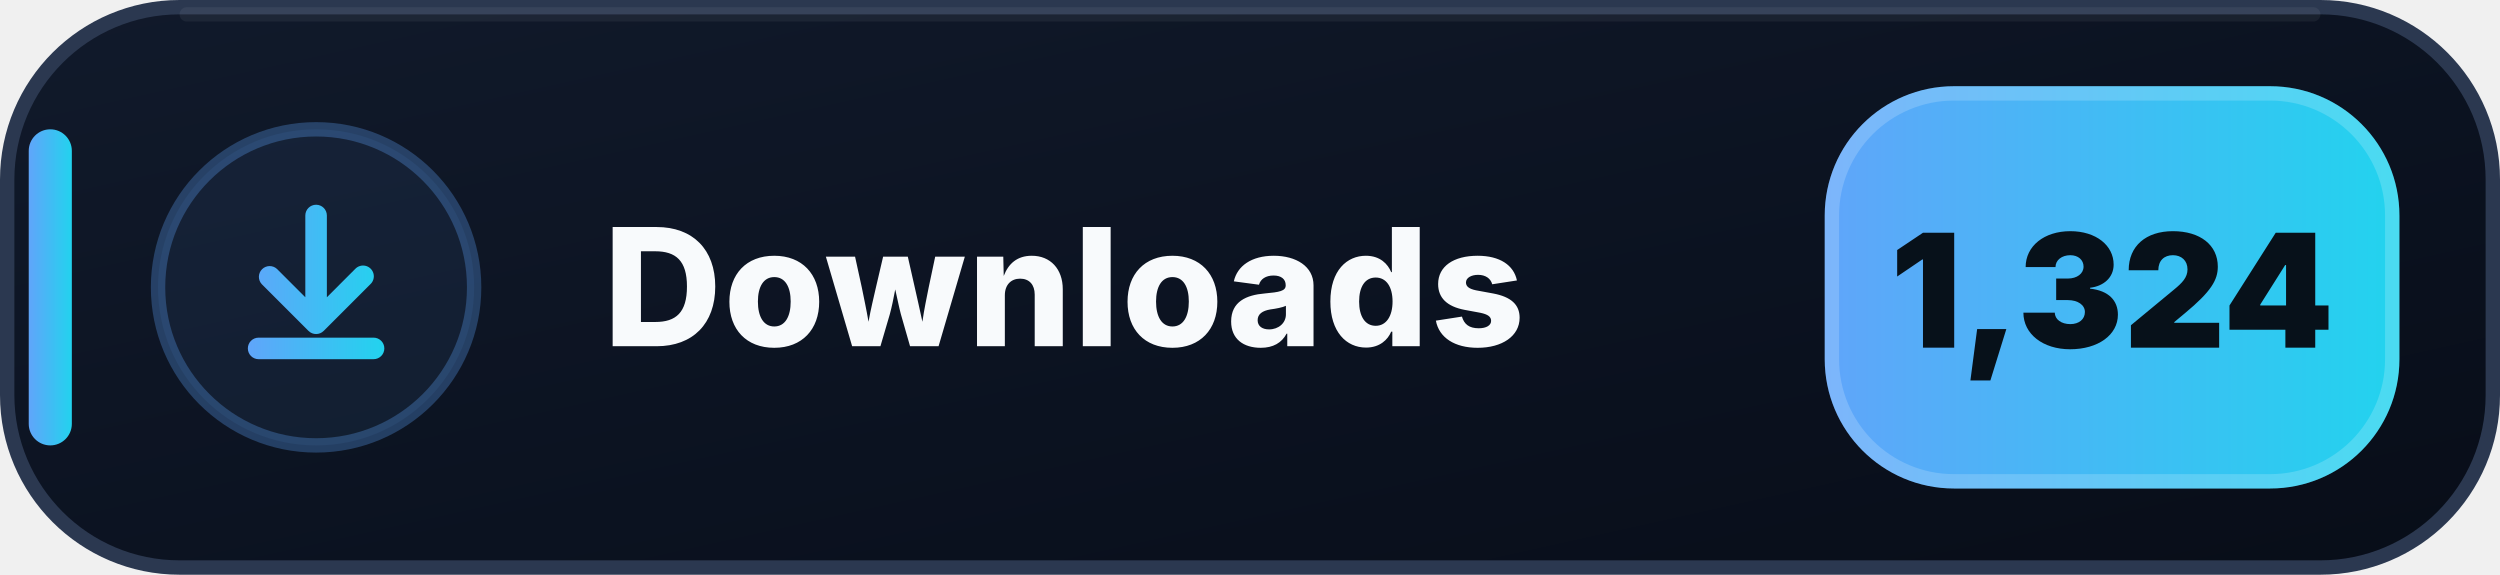
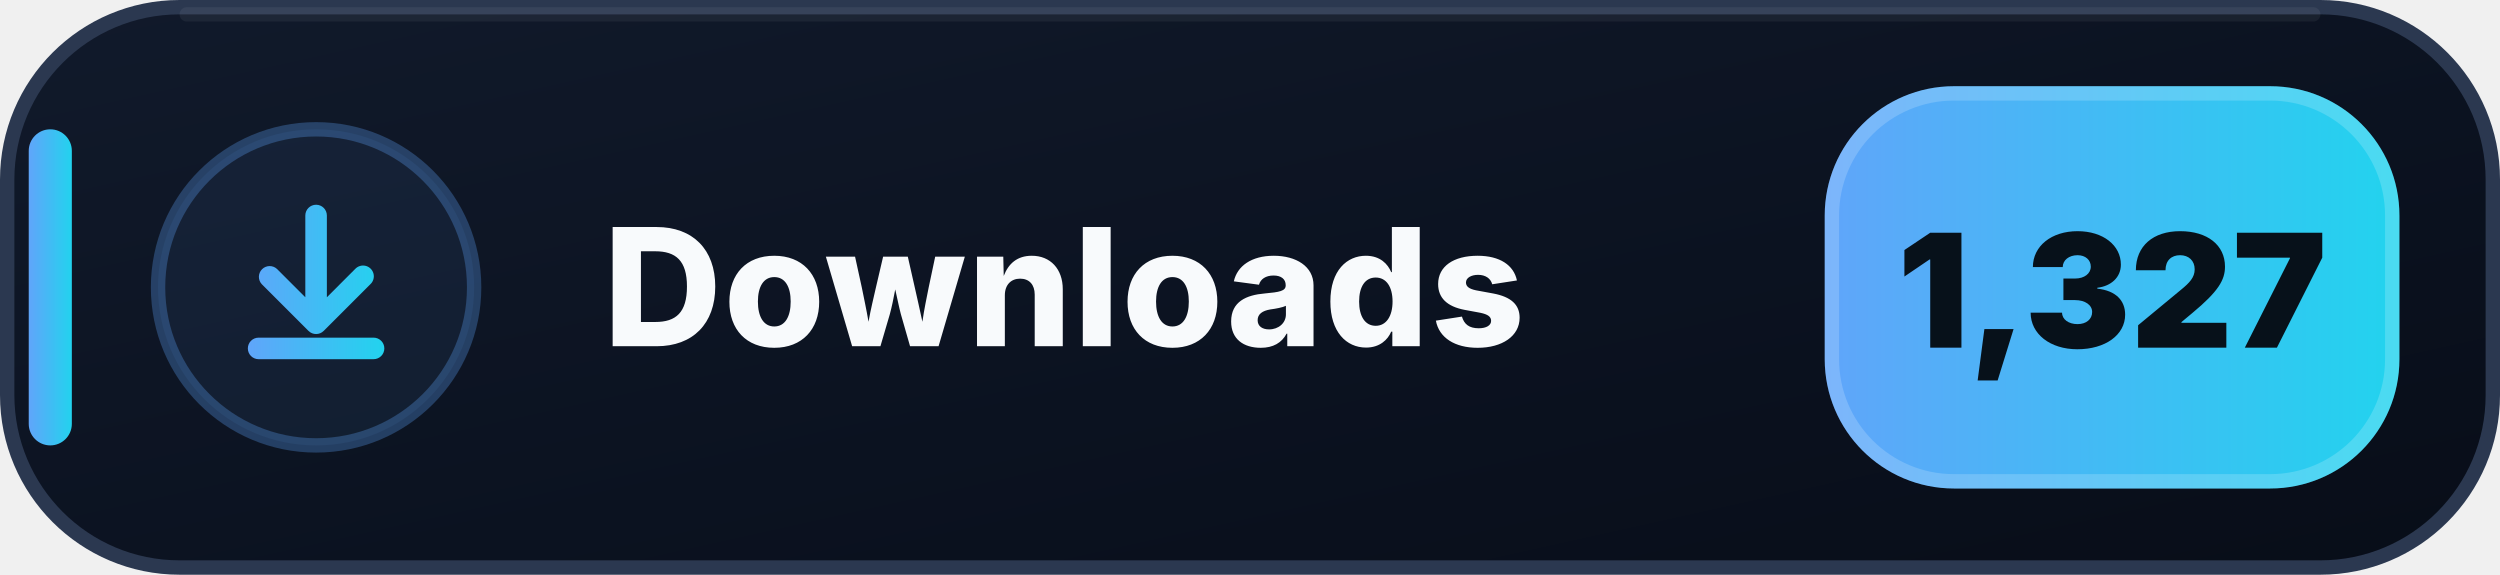
- <svg xmlns="http://www.w3.org/2000/svg" width="174" height="40" viewBox="0 0 174 40" role="img" aria-label="Downloads: 1,324">
+ <svg xmlns="http://www.w3.org/2000/svg" width="174" height="40" viewBox="0 0 174 40" role="img" aria-label="Downloads: 1,327">
  <defs>
    <linearGradient id="downloads-bg" x1="0" y1="0" x2="1" y2="1">
      <stop offset="0" stop-color="#111A2B" />
      <stop offset=".58" stop-color="#0B1220" />
      <stop offset="1" stop-color="#080D18" />
    </linearGradient>
    <linearGradient id="downloads-accent" x1="0" y1="0" x2="1" y2="0">
      <stop offset="0" stop-color="#60A5FA" />
      <stop offset="1" stop-color="#22D3EE" />
    </linearGradient>
  </defs>
  <rect x=".5" y=".5" width="173" height="39" rx="12" fill="url(#downloads-bg)" stroke="#2B3850" />
  <path d="M13 1h148" stroke="#FFFFFF" stroke-opacity=".055" stroke-linecap="round" />
  <rect x="2" y="9" width="3" height="22" rx="1.5" fill="url(#downloads-accent)" />
  <circle cx="22" cy="20" r="11" fill="#60A5FA" fill-opacity=".075" stroke="#60A5FA" stroke-opacity=".3" />
  <g transform="translate(14 12)" fill="url(#downloads-accent)">
    <path d="M8 2.25a.75.75 0 0 1 .75.75v5.69l1.97-1.97a.75.75 0 1 1 1.06 1.06l-3.25 3.25a.75.75 0 0 1-1.06 0L4.22 7.78a.75.75 0 0 1 1.06-1.06l1.97 1.97V3A.75.75 0 0 1 8 2.25Zm-4.75 10a.75.75 0 0 1 .75-.75h8a.75.75 0 0 1 0 1.5H4a.75.75 0 0 1-.75-.75Z" />
  </g>
  <text x="42" y="24.1" fill="#F8FAFC" font-family="Segoe UI,Inter,Arial,sans-serif" font-size="11.4" font-weight="800" letter-spacing=".12">Downloads</text>
  <rect x="127" y="6" width="40" height="28" rx="9" fill="url(#downloads-accent)" />
  <rect x="127.5" y="6.5" width="39" height="27" rx="8.5" fill="none" stroke="#FFFFFF" stroke-opacity=".18" />
-   <text x="147" y="24.2" text-anchor="middle" fill="#07111A" font-family="Segoe UI,Inter,Arial,sans-serif" font-size="11" font-weight="900">1,324</text>
+   <text x="147" y="24.2" text-anchor="middle" fill="#07111A" font-family="Segoe UI,Inter,Arial,sans-serif" font-size="11" font-weight="900">1,327</text>
</svg>
